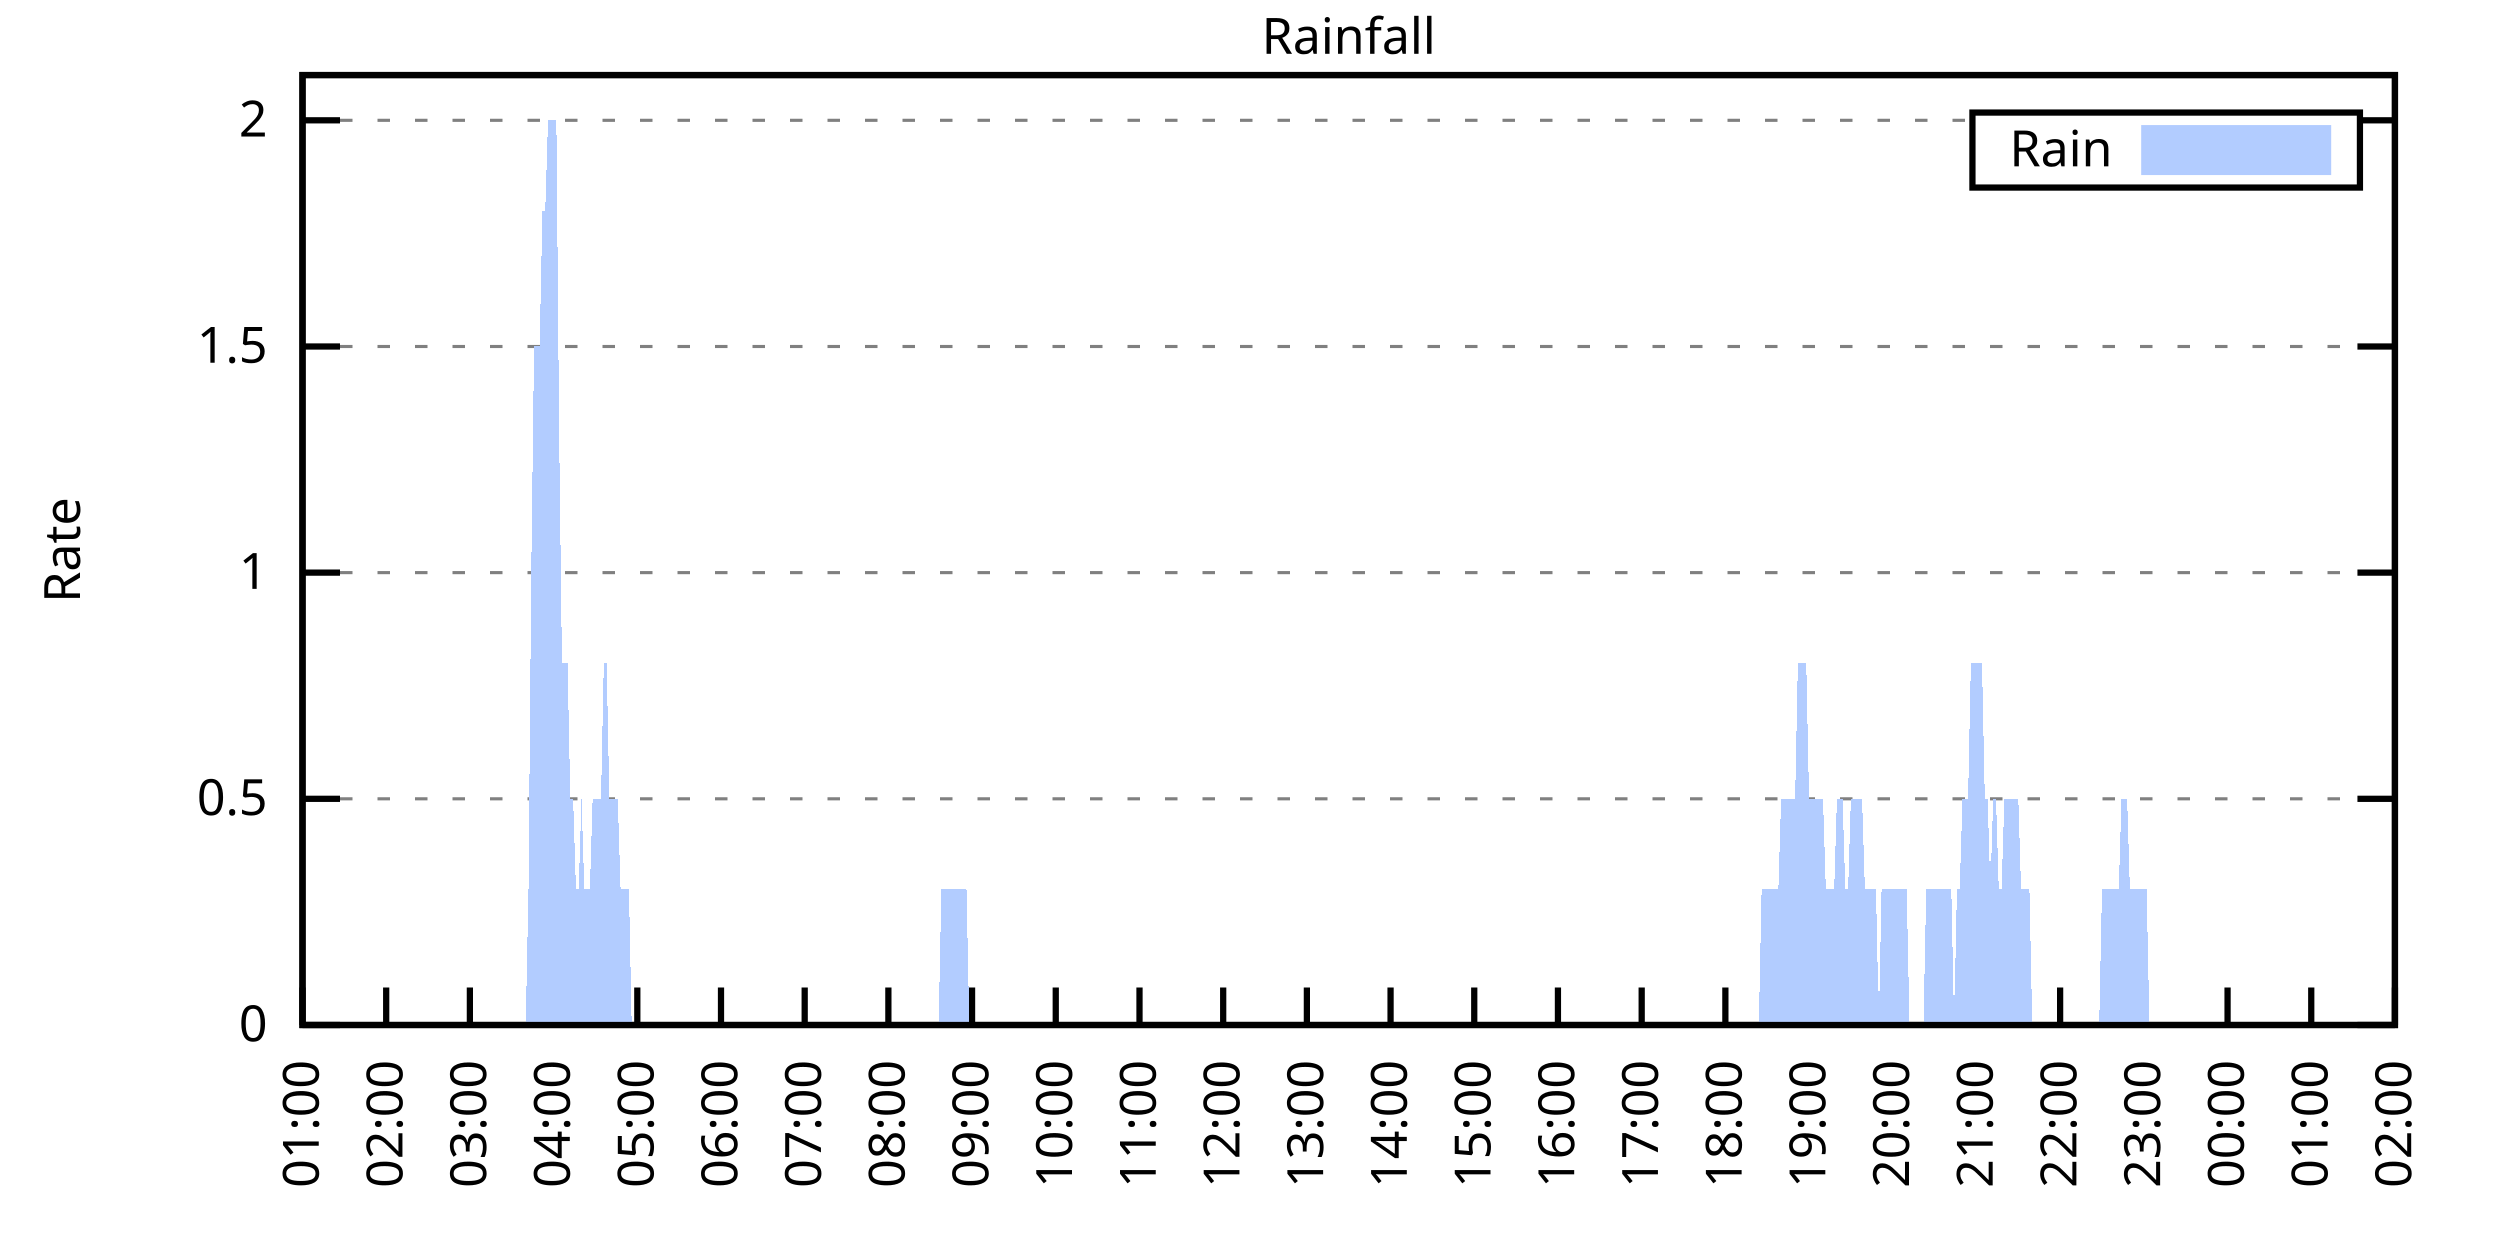
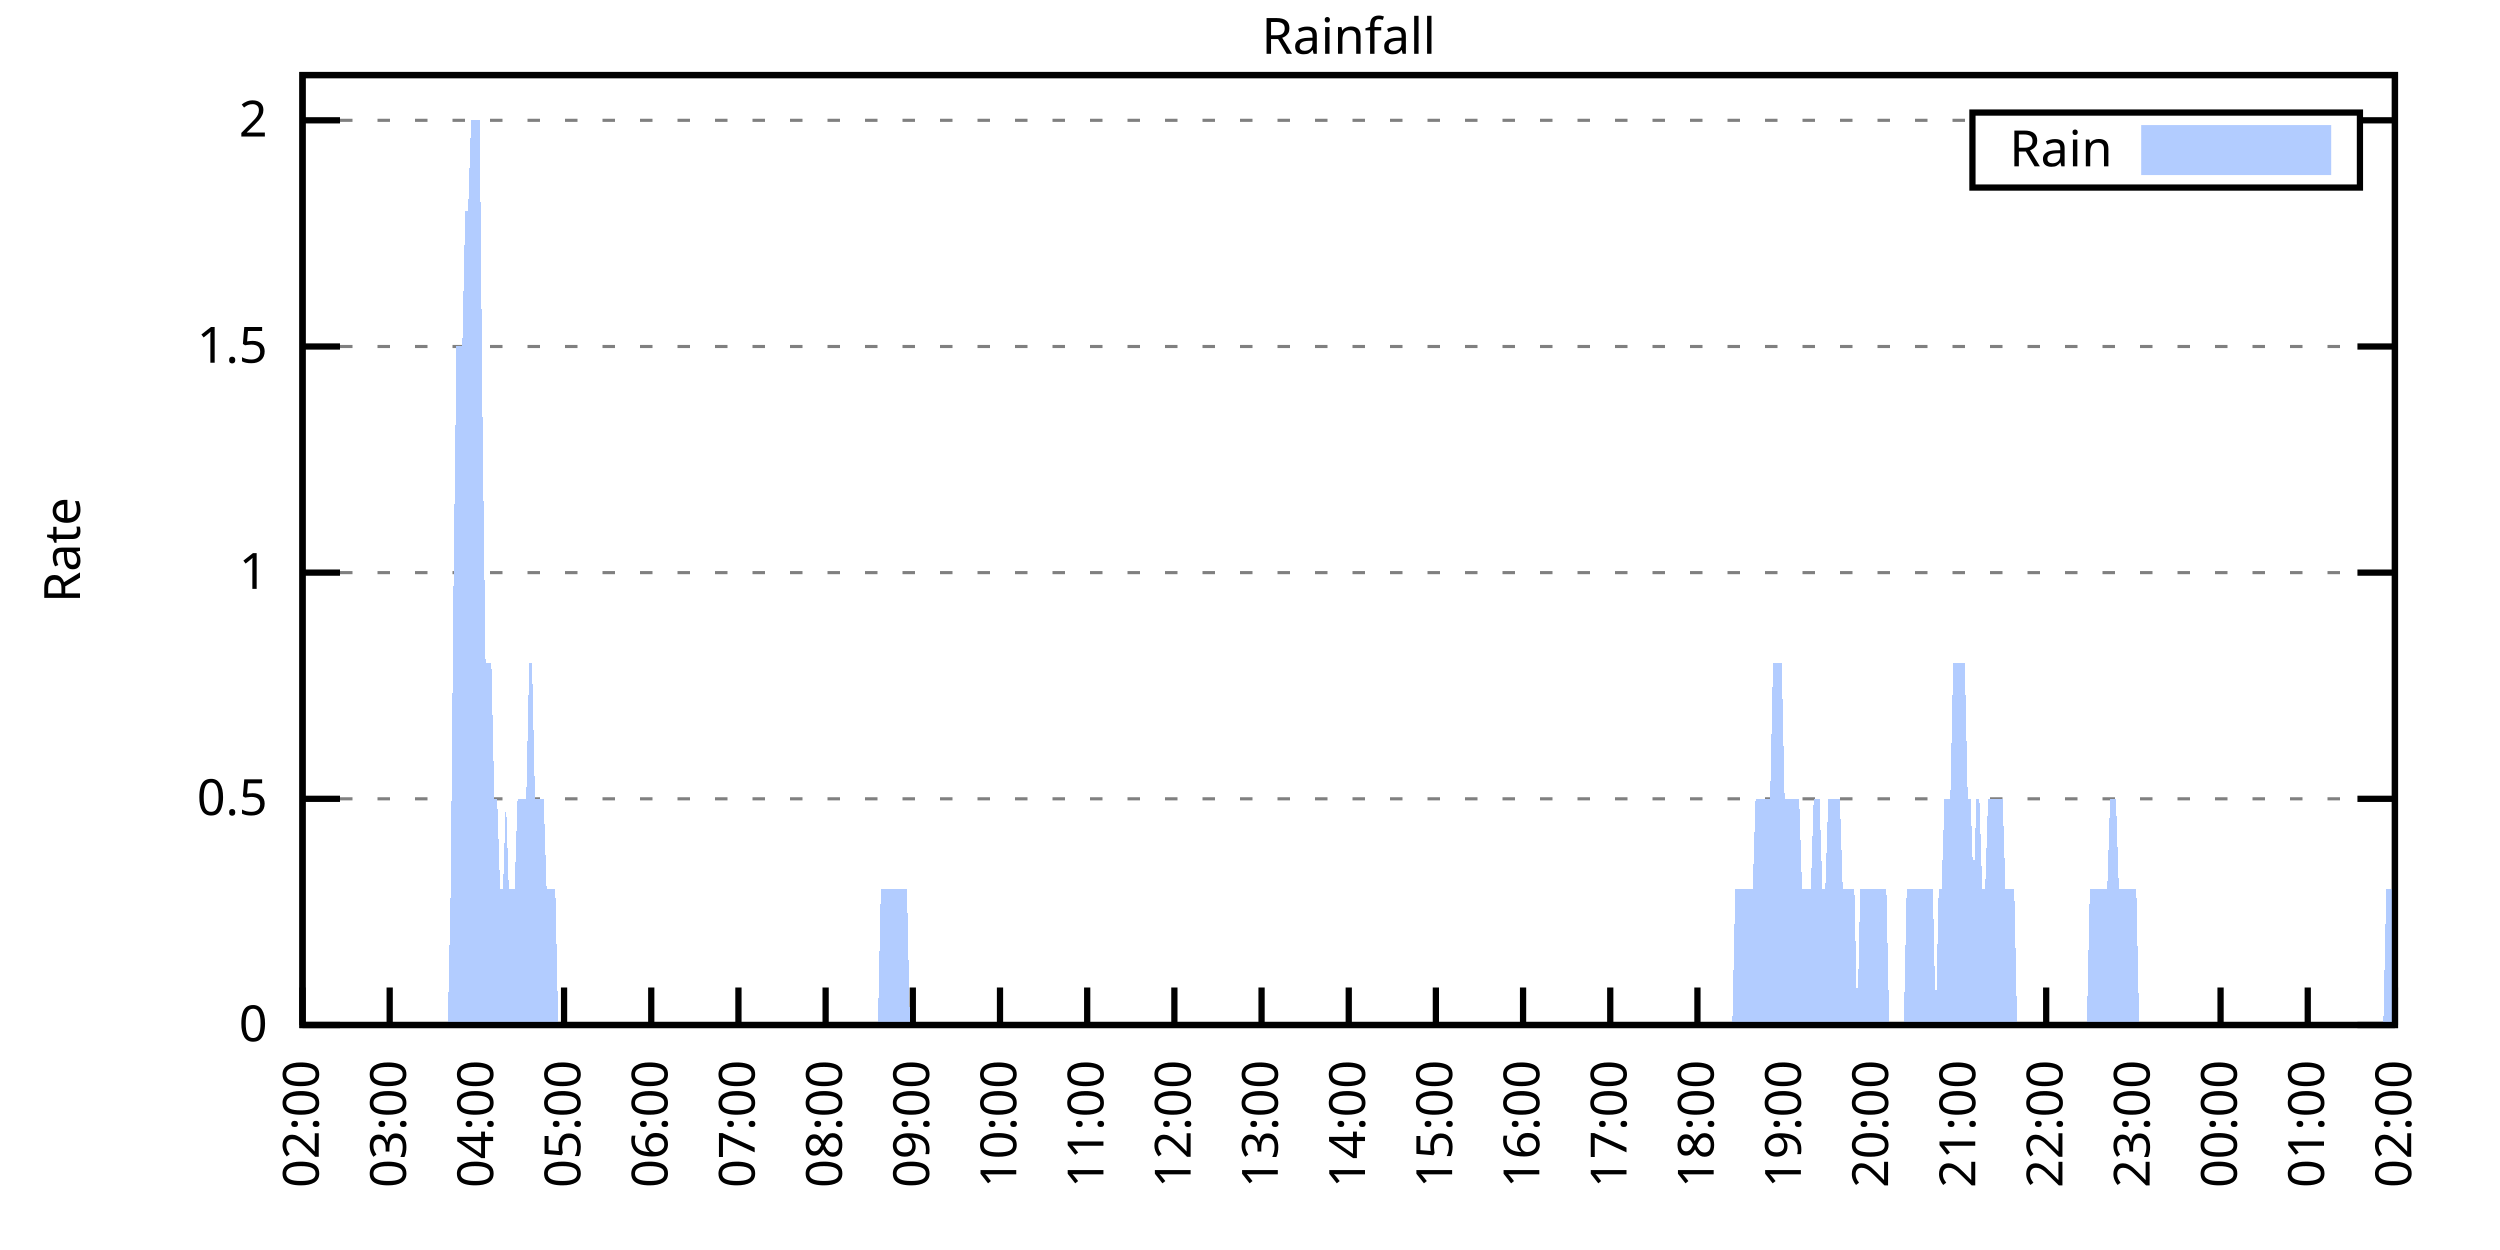
<svg xmlns="http://www.w3.org/2000/svg" xmlns:xlink="http://www.w3.org/1999/xlink" width="400" height="200" viewBox="0 0 400 200">
  <g id="gnuplot_canvas">
    <rect x="0" y="0" width="400" height="200" fill="none" />
    <defs>
      <circle id="gpDot" r="0.5" stroke-width="0.5" stroke="currentColor" />
      <path id="gpPt0" stroke-width="0.333" stroke="currentColor" d="M-1,0 h2 M0,-1 v2" />
      <path id="gpPt1" stroke-width="0.333" stroke="currentColor" d="M-1,-1 L1,1 M1,-1 L-1,1" />
      <path id="gpPt2" stroke-width="0.333" stroke="currentColor" d="M-1,0 L1,0 M0,-1 L0,1 M-1,-1 L1,1 M-1,1 L1,-1" />
      <rect id="gpPt3" stroke-width="0.333" stroke="currentColor" x="-1" y="-1" width="2" height="2" />
      <rect id="gpPt4" stroke-width="0.333" stroke="currentColor" fill="currentColor" x="-1" y="-1" width="2" height="2" />
      <circle id="gpPt5" stroke-width="0.333" stroke="currentColor" cx="0" cy="0" r="1" />
      <use xlink:href="#gpPt5" id="gpPt6" fill="currentColor" stroke="none" />
      <path id="gpPt7" stroke-width="0.333" stroke="currentColor" d="M0,-1.33 L-1.33,0.67 L1.33,0.67 z" />
      <use xlink:href="#gpPt7" id="gpPt8" fill="currentColor" stroke="none" />
      <use xlink:href="#gpPt7" id="gpPt9" stroke="currentColor" transform="rotate(180)" />
      <use xlink:href="#gpPt9" id="gpPt10" fill="currentColor" stroke="none" />
      <use xlink:href="#gpPt3" id="gpPt11" stroke="currentColor" transform="rotate(45)" />
      <use xlink:href="#gpPt11" id="gpPt12" fill="currentColor" stroke="none" />
      <path id="gpPt13" stroke-width="0.333" stroke="currentColor" d="M0,1.330 L1.265,0.411 L0.782,-1.067 L-0.782,-1.076 L-1.265,0.411 z" />
      <use xlink:href="#gpPt13" id="gpPt14" fill="currentColor" stroke="none" />
      <filter id="textbox" filterUnits="objectBoundingBox" x="0" y="0" height="1" width="1">
        <feFlood flood-color="white" flood-opacity="1" result="bgnd" />
        <feComposite in="SourceGraphic" in2="bgnd" operator="atop" />
      </filter>
      <filter id="greybox" filterUnits="objectBoundingBox" x="0" y="0" height="1" width="1">
        <feFlood flood-color="lightgrey" flood-opacity="1" result="grey" />
        <feComposite in="SourceGraphic" in2="grey" operator="atop" />
      </filter>
    </defs>
    <g fill="none" color="white" stroke="currentColor" stroke-width="1.00" stroke-linecap="butt" stroke-linejoin="miter">
</g>
    <g fill="none" color="black" stroke="currentColor" stroke-width="1.00" stroke-linecap="butt" stroke-linejoin="miter">
      <g stroke="none" shape-rendering="crispEdges">
        <polygon fill="rgb(255, 255, 255)" points="48.40,164.00 383.18,164.00 383.18,12.02 48.40,12.02 " />
      </g>
    </g>
    <g fill="none" color="black" stroke="currentColor" stroke-width="1.00" stroke-linecap="butt" stroke-linejoin="miter">
</g>
    <g fill="none" color="black" stroke="black" stroke-width="0.50" stroke-linecap="butt" stroke-linejoin="miter">
</g>
    <g fill="none" color="gray" stroke="currentColor" stroke-width="0.50" stroke-linecap="butt" stroke-linejoin="miter">
      <path stroke="gray" stroke-dasharray="2,4" class="gridline" d="M48.40,164.00 L383.19,164.00  " />
    </g>
    <g fill="none" color="gray" stroke="gray" stroke-width="1.00" stroke-linecap="butt" stroke-linejoin="miter">
</g>
    <g fill="none" color="black" stroke="currentColor" stroke-width="1.00" stroke-linecap="butt" stroke-linejoin="miter">
      <path stroke="black" d="M48.40,164.00 L54.40,164.00 M383.19,164.00 L377.19,164.00  " />
      <g transform="translate(42.80,166.60)" stroke="none" fill="black" font-family="Sans" font-size="8.00" text-anchor="end">
        <text>
          <tspan font-family="Sans"> 0</tspan>
        </text>
      </g>
    </g>
    <g fill="none" color="black" stroke="currentColor" stroke-width="1.00" stroke-linecap="butt" stroke-linejoin="miter">
</g>
    <g fill="none" color="black" stroke="black" stroke-width="0.50" stroke-linecap="butt" stroke-linejoin="miter">
</g>
    <g fill="none" color="gray" stroke="currentColor" stroke-width="0.50" stroke-linecap="butt" stroke-linejoin="miter">
      <path stroke="gray" stroke-dasharray="2,4" class="gridline" d="M48.40,127.81 L383.19,127.81  " />
    </g>
    <g fill="none" color="gray" stroke="gray" stroke-width="1.00" stroke-linecap="butt" stroke-linejoin="miter">
</g>
    <g fill="none" color="black" stroke="currentColor" stroke-width="1.00" stroke-linecap="butt" stroke-linejoin="miter">
      <path stroke="black" d="M48.40,127.81 L54.40,127.81 M383.19,127.81 L377.19,127.81  " />
      <g transform="translate(42.80,130.41)" stroke="none" fill="black" font-family="Sans" font-size="8.00" text-anchor="end">
        <text>
          <tspan font-family="Sans"> 0.5</tspan>
        </text>
      </g>
    </g>
    <g fill="none" color="black" stroke="currentColor" stroke-width="1.00" stroke-linecap="butt" stroke-linejoin="miter">
</g>
    <g fill="none" color="black" stroke="black" stroke-width="0.50" stroke-linecap="butt" stroke-linejoin="miter">
</g>
    <g fill="none" color="gray" stroke="currentColor" stroke-width="0.50" stroke-linecap="butt" stroke-linejoin="miter">
      <path stroke="gray" stroke-dasharray="2,4" class="gridline" d="M48.40,91.62 L383.19,91.62  " />
    </g>
    <g fill="none" color="gray" stroke="gray" stroke-width="1.00" stroke-linecap="butt" stroke-linejoin="miter">
</g>
    <g fill="none" color="black" stroke="currentColor" stroke-width="1.00" stroke-linecap="butt" stroke-linejoin="miter">
      <path stroke="black" d="M48.40,91.62 L54.40,91.62 M383.19,91.62 L377.19,91.62  " />
      <g transform="translate(42.80,94.22)" stroke="none" fill="black" font-family="Sans" font-size="8.00" text-anchor="end">
        <text>
          <tspan font-family="Sans"> 1</tspan>
        </text>
      </g>
    </g>
    <g fill="none" color="black" stroke="currentColor" stroke-width="1.00" stroke-linecap="butt" stroke-linejoin="miter">
</g>
    <g fill="none" color="black" stroke="black" stroke-width="0.50" stroke-linecap="butt" stroke-linejoin="miter">
</g>
    <g fill="none" color="gray" stroke="currentColor" stroke-width="0.50" stroke-linecap="butt" stroke-linejoin="miter">
      <path stroke="gray" stroke-dasharray="2,4" class="gridline" d="M48.40,55.44 L383.19,55.44  " />
    </g>
    <g fill="none" color="gray" stroke="gray" stroke-width="1.00" stroke-linecap="butt" stroke-linejoin="miter">
</g>
    <g fill="none" color="black" stroke="currentColor" stroke-width="1.00" stroke-linecap="butt" stroke-linejoin="miter">
      <path stroke="black" d="M48.40,55.44 L54.40,55.44 M383.19,55.44 L377.19,55.44  " />
      <g transform="translate(42.80,58.04)" stroke="none" fill="black" font-family="Sans" font-size="8.00" text-anchor="end">
        <text>
          <tspan font-family="Sans"> 1.5</tspan>
        </text>
      </g>
    </g>
    <g fill="none" color="black" stroke="currentColor" stroke-width="1.00" stroke-linecap="butt" stroke-linejoin="miter">
</g>
    <g fill="none" color="black" stroke="black" stroke-width="0.50" stroke-linecap="butt" stroke-linejoin="miter">
</g>
    <g fill="none" color="gray" stroke="currentColor" stroke-width="0.50" stroke-linecap="butt" stroke-linejoin="miter">
      <path stroke="gray" stroke-dasharray="2,4" class="gridline" d="M48.40,19.25 L315.59,19.25 M377.59,19.25 L383.19,19.25  " />
    </g>
    <g fill="none" color="gray" stroke="gray" stroke-width="1.00" stroke-linecap="butt" stroke-linejoin="miter">
</g>
    <g fill="none" color="black" stroke="currentColor" stroke-width="1.00" stroke-linecap="butt" stroke-linejoin="miter">
      <path stroke="black" d="M48.40,19.25 L54.40,19.25 M383.19,19.25 L377.19,19.25  " />
      <g transform="translate(42.80,21.85)" stroke="none" fill="black" font-family="Sans" font-size="8.00" text-anchor="end">
        <text>
          <tspan font-family="Sans"> 2</tspan>
        </text>
      </g>
    </g>
    <g fill="none" color="black" stroke="currentColor" stroke-width="1.00" stroke-linecap="butt" stroke-linejoin="miter">
      <path stroke="black" d="M48.40,164.00 L48.40,158.00  " />
      <g transform="translate(51.00,169.60) rotate(270.00)" stroke="none" fill="black" font-family="Sans" font-size="8.00" text-anchor="end">
        <text>
-           <tspan font-family="Sans">01:00</tspan>
-         </text>
-       </g>
-     </g>
-     <g fill="none" color="black" stroke="currentColor" stroke-width="1.00" stroke-linecap="butt" stroke-linejoin="miter">
-       <path stroke="black" d="M61.79,164.00 L61.79,158.00  " />
-       <g transform="translate(64.39,169.60) rotate(270.00)" stroke="none" fill="black" font-family="Sans" font-size="8.00" text-anchor="end">
-         <text>
          <tspan font-family="Sans">02:00</tspan>
        </text>
      </g>
    </g>
    <g fill="none" color="black" stroke="currentColor" stroke-width="1.00" stroke-linecap="butt" stroke-linejoin="miter">
-       <path stroke="black" d="M75.18,164.00 L75.18,158.00  " />
-       <g transform="translate(77.78,169.60) rotate(270.00)" stroke="none" fill="black" font-family="Sans" font-size="8.00" text-anchor="end">
+       <path stroke="black" d="M62.35,164.00 L62.35,158.00  " />
+       <g transform="translate(64.95,169.60) rotate(270.00)" stroke="none" fill="black" font-family="Sans" font-size="8.00" text-anchor="end">
        <text>
          <tspan font-family="Sans">03:00</tspan>
        </text>
      </g>
    </g>
    <g fill="none" color="black" stroke="currentColor" stroke-width="1.00" stroke-linecap="butt" stroke-linejoin="miter">
-       <path stroke="black" d="M88.57,164.00 L88.57,158.00  " />
-       <g transform="translate(91.17,169.60) rotate(270.00)" stroke="none" fill="black" font-family="Sans" font-size="8.00" text-anchor="end">
+       <path stroke="black" d="M76.30,164.00 L76.30,158.00  " />
+       <g transform="translate(78.90,169.60) rotate(270.00)" stroke="none" fill="black" font-family="Sans" font-size="8.00" text-anchor="end">
        <text>
          <tspan font-family="Sans">04:00</tspan>
        </text>
      </g>
    </g>
    <g fill="none" color="black" stroke="currentColor" stroke-width="1.00" stroke-linecap="butt" stroke-linejoin="miter">
-       <path stroke="black" d="M101.97,164.00 L101.97,158.00  " />
-       <g transform="translate(104.57,169.60) rotate(270.00)" stroke="none" fill="black" font-family="Sans" font-size="8.00" text-anchor="end">
+       <path stroke="black" d="M90.25,164.00 L90.25,158.00  " />
+       <g transform="translate(92.85,169.60) rotate(270.00)" stroke="none" fill="black" font-family="Sans" font-size="8.00" text-anchor="end">
        <text>
          <tspan font-family="Sans">05:00</tspan>
        </text>
      </g>
    </g>
    <g fill="none" color="black" stroke="currentColor" stroke-width="1.00" stroke-linecap="butt" stroke-linejoin="miter">
-       <path stroke="black" d="M115.36,164.00 L115.36,158.00  " />
-       <g transform="translate(117.96,169.60) rotate(270.00)" stroke="none" fill="black" font-family="Sans" font-size="8.00" text-anchor="end">
+       <path stroke="black" d="M104.20,164.00 L104.20,158.00  " />
+       <g transform="translate(106.80,169.60) rotate(270.00)" stroke="none" fill="black" font-family="Sans" font-size="8.00" text-anchor="end">
        <text>
          <tspan font-family="Sans">06:00</tspan>
        </text>
      </g>
    </g>
    <g fill="none" color="black" stroke="currentColor" stroke-width="1.00" stroke-linecap="butt" stroke-linejoin="miter">
-       <path stroke="black" d="M128.75,164.00 L128.75,158.00  " />
-       <g transform="translate(131.35,169.60) rotate(270.00)" stroke="none" fill="black" font-family="Sans" font-size="8.00" text-anchor="end">
+       <path stroke="black" d="M118.15,164.00 L118.15,158.00  " />
+       <g transform="translate(120.75,169.60) rotate(270.00)" stroke="none" fill="black" font-family="Sans" font-size="8.00" text-anchor="end">
        <text>
          <tspan font-family="Sans">07:00</tspan>
        </text>
      </g>
    </g>
    <g fill="none" color="black" stroke="currentColor" stroke-width="1.00" stroke-linecap="butt" stroke-linejoin="miter">
-       <path stroke="black" d="M142.14,164.00 L142.14,158.00  " />
-       <g transform="translate(144.74,169.60) rotate(270.00)" stroke="none" fill="black" font-family="Sans" font-size="8.00" text-anchor="end">
+       <path stroke="black" d="M132.10,164.00 L132.10,158.00  " />
+       <g transform="translate(134.70,169.60) rotate(270.00)" stroke="none" fill="black" font-family="Sans" font-size="8.00" text-anchor="end">
        <text>
          <tspan font-family="Sans">08:00</tspan>
        </text>
      </g>
    </g>
    <g fill="none" color="black" stroke="currentColor" stroke-width="1.00" stroke-linecap="butt" stroke-linejoin="miter">
-       <path stroke="black" d="M155.53,164.00 L155.53,158.00  " />
-       <g transform="translate(158.13,169.60) rotate(270.00)" stroke="none" fill="black" font-family="Sans" font-size="8.00" text-anchor="end">
+       <path stroke="black" d="M146.05,164.00 L146.05,158.00  " />
+       <g transform="translate(148.65,169.60) rotate(270.00)" stroke="none" fill="black" font-family="Sans" font-size="8.00" text-anchor="end">
        <text>
          <tspan font-family="Sans">09:00</tspan>
        </text>
      </g>
    </g>
    <g fill="none" color="black" stroke="currentColor" stroke-width="1.00" stroke-linecap="butt" stroke-linejoin="miter">
-       <path stroke="black" d="M168.92,164.00 L168.92,158.00  " />
-       <g transform="translate(171.52,169.60) rotate(270.00)" stroke="none" fill="black" font-family="Sans" font-size="8.00" text-anchor="end">
+       <path stroke="black" d="M160.00,164.00 L160.00,158.00  " />
+       <g transform="translate(162.60,169.60) rotate(270.00)" stroke="none" fill="black" font-family="Sans" font-size="8.00" text-anchor="end">
        <text>
          <tspan font-family="Sans">10:00</tspan>
        </text>
      </g>
    </g>
    <g fill="none" color="black" stroke="currentColor" stroke-width="1.00" stroke-linecap="butt" stroke-linejoin="miter">
-       <path stroke="black" d="M182.32,164.00 L182.32,158.00  " />
-       <g transform="translate(184.92,169.60) rotate(270.00)" stroke="none" fill="black" font-family="Sans" font-size="8.00" text-anchor="end">
+       <path stroke="black" d="M173.95,164.00 L173.95,158.00  " />
+       <g transform="translate(176.55,169.60) rotate(270.00)" stroke="none" fill="black" font-family="Sans" font-size="8.00" text-anchor="end">
        <text>
          <tspan font-family="Sans">11:00</tspan>
        </text>
      </g>
    </g>
    <g fill="none" color="black" stroke="currentColor" stroke-width="1.00" stroke-linecap="butt" stroke-linejoin="miter">
-       <path stroke="black" d="M195.71,164.00 L195.71,158.00  " />
-       <g transform="translate(198.31,169.60) rotate(270.00)" stroke="none" fill="black" font-family="Sans" font-size="8.00" text-anchor="end">
+       <path stroke="black" d="M187.90,164.00 L187.90,158.00  " />
+       <g transform="translate(190.50,169.60) rotate(270.00)" stroke="none" fill="black" font-family="Sans" font-size="8.00" text-anchor="end">
        <text>
          <tspan font-family="Sans">12:00</tspan>
        </text>
      </g>
    </g>
    <g fill="none" color="black" stroke="currentColor" stroke-width="1.00" stroke-linecap="butt" stroke-linejoin="miter">
-       <path stroke="black" d="M209.10,164.00 L209.10,158.00  " />
-       <g transform="translate(211.70,169.60) rotate(270.00)" stroke="none" fill="black" font-family="Sans" font-size="8.00" text-anchor="end">
+       <path stroke="black" d="M201.85,164.00 L201.85,158.00  " />
+       <g transform="translate(204.45,169.60) rotate(270.00)" stroke="none" fill="black" font-family="Sans" font-size="8.00" text-anchor="end">
        <text>
          <tspan font-family="Sans">13:00</tspan>
        </text>
      </g>
    </g>
    <g fill="none" color="black" stroke="currentColor" stroke-width="1.00" stroke-linecap="butt" stroke-linejoin="miter">
-       <path stroke="black" d="M222.49,164.00 L222.49,158.00  " />
-       <g transform="translate(225.09,169.60) rotate(270.00)" stroke="none" fill="black" font-family="Sans" font-size="8.00" text-anchor="end">
+       <path stroke="black" d="M215.80,164.00 L215.80,158.00  " />
+       <g transform="translate(218.40,169.60) rotate(270.00)" stroke="none" fill="black" font-family="Sans" font-size="8.00" text-anchor="end">
        <text>
          <tspan font-family="Sans">14:00</tspan>
        </text>
      </g>
    </g>
    <g fill="none" color="black" stroke="currentColor" stroke-width="1.00" stroke-linecap="butt" stroke-linejoin="miter">
-       <path stroke="black" d="M235.88,164.00 L235.88,158.00  " />
-       <g transform="translate(238.48,169.60) rotate(270.00)" stroke="none" fill="black" font-family="Sans" font-size="8.00" text-anchor="end">
+       <path stroke="black" d="M229.74,164.00 L229.74,158.00  " />
+       <g transform="translate(232.34,169.60) rotate(270.00)" stroke="none" fill="black" font-family="Sans" font-size="8.00" text-anchor="end">
        <text>
          <tspan font-family="Sans">15:00</tspan>
        </text>
      </g>
    </g>
    <g fill="none" color="black" stroke="currentColor" stroke-width="1.00" stroke-linecap="butt" stroke-linejoin="miter">
-       <path stroke="black" d="M249.27,164.00 L249.27,158.00  " />
-       <g transform="translate(251.87,169.60) rotate(270.00)" stroke="none" fill="black" font-family="Sans" font-size="8.00" text-anchor="end">
+       <path stroke="black" d="M243.69,164.00 L243.69,158.00  " />
+       <g transform="translate(246.29,169.60) rotate(270.00)" stroke="none" fill="black" font-family="Sans" font-size="8.00" text-anchor="end">
        <text>
          <tspan font-family="Sans">16:00</tspan>
        </text>
      </g>
    </g>
    <g fill="none" color="black" stroke="currentColor" stroke-width="1.00" stroke-linecap="butt" stroke-linejoin="miter">
-       <path stroke="black" d="M262.67,164.00 L262.67,158.00  " />
-       <g transform="translate(265.27,169.60) rotate(270.00)" stroke="none" fill="black" font-family="Sans" font-size="8.00" text-anchor="end">
+       <path stroke="black" d="M257.64,164.00 L257.64,158.00  " />
+       <g transform="translate(260.24,169.60) rotate(270.00)" stroke="none" fill="black" font-family="Sans" font-size="8.00" text-anchor="end">
        <text>
          <tspan font-family="Sans">17:00</tspan>
        </text>
      </g>
    </g>
    <g fill="none" color="black" stroke="currentColor" stroke-width="1.00" stroke-linecap="butt" stroke-linejoin="miter">
-       <path stroke="black" d="M276.06,164.00 L276.06,158.00  " />
-       <g transform="translate(278.66,169.60) rotate(270.00)" stroke="none" fill="black" font-family="Sans" font-size="8.00" text-anchor="end">
+       <path stroke="black" d="M271.59,164.00 L271.59,158.00  " />
+       <g transform="translate(274.19,169.60) rotate(270.00)" stroke="none" fill="black" font-family="Sans" font-size="8.00" text-anchor="end">
        <text>
          <tspan font-family="Sans">18:00</tspan>
        </text>
      </g>
    </g>
    <g fill="none" color="black" stroke="currentColor" stroke-width="1.00" stroke-linecap="butt" stroke-linejoin="miter">
-       <path stroke="black" d="M289.45,164.00 L289.45,158.00  " />
-       <g transform="translate(292.05,169.60) rotate(270.00)" stroke="none" fill="black" font-family="Sans" font-size="8.00" text-anchor="end">
+       <path stroke="black" d="M285.54,164.00 L285.54,158.00  " />
+       <g transform="translate(288.14,169.60) rotate(270.00)" stroke="none" fill="black" font-family="Sans" font-size="8.00" text-anchor="end">
        <text>
          <tspan font-family="Sans">19:00</tspan>
        </text>
      </g>
    </g>
    <g fill="none" color="black" stroke="currentColor" stroke-width="1.00" stroke-linecap="butt" stroke-linejoin="miter">
-       <path stroke="black" d="M302.84,164.00 L302.84,158.00  " />
-       <g transform="translate(305.44,169.60) rotate(270.00)" stroke="none" fill="black" font-family="Sans" font-size="8.00" text-anchor="end">
+       <path stroke="black" d="M299.49,164.00 L299.49,158.00  " />
+       <g transform="translate(302.09,169.60) rotate(270.00)" stroke="none" fill="black" font-family="Sans" font-size="8.00" text-anchor="end">
        <text>
          <tspan font-family="Sans">20:00</tspan>
        </text>
      </g>
    </g>
    <g fill="none" color="black" stroke="currentColor" stroke-width="1.00" stroke-linecap="butt" stroke-linejoin="miter">
-       <path stroke="black" d="M316.23,164.00 L316.23,158.00  " />
-       <g transform="translate(318.83,169.60) rotate(270.00)" stroke="none" fill="black" font-family="Sans" font-size="8.00" text-anchor="end">
+       <path stroke="black" d="M313.44,164.00 L313.44,158.00  " />
+       <g transform="translate(316.04,169.60) rotate(270.00)" stroke="none" fill="black" font-family="Sans" font-size="8.00" text-anchor="end">
        <text>
          <tspan font-family="Sans">21:00</tspan>
        </text>
      </g>
    </g>
    <g fill="none" color="black" stroke="currentColor" stroke-width="1.00" stroke-linecap="butt" stroke-linejoin="miter">
-       <path stroke="black" d="M329.62,164.00 L329.62,158.00  " />
-       <g transform="translate(332.22,169.60) rotate(270.00)" stroke="none" fill="black" font-family="Sans" font-size="8.00" text-anchor="end">
+       <path stroke="black" d="M327.39,164.00 L327.39,158.00  " />
+       <g transform="translate(329.99,169.60) rotate(270.00)" stroke="none" fill="black" font-family="Sans" font-size="8.00" text-anchor="end">
        <text>
          <tspan font-family="Sans">22:00</tspan>
        </text>
      </g>
    </g>
    <g fill="none" color="black" stroke="currentColor" stroke-width="1.00" stroke-linecap="butt" stroke-linejoin="miter">
-       <path stroke="black" d="M343.02,164.00 L343.02,158.00  " />
-       <g transform="translate(345.62,169.60) rotate(270.00)" stroke="none" fill="black" font-family="Sans" font-size="8.00" text-anchor="end">
+       <path stroke="black" d="M341.34,164.00 L341.34,158.00  " />
+       <g transform="translate(343.94,169.60) rotate(270.00)" stroke="none" fill="black" font-family="Sans" font-size="8.00" text-anchor="end">
        <text>
          <tspan font-family="Sans">23:00</tspan>
        </text>
      </g>
    </g>
    <g fill="none" color="black" stroke="currentColor" stroke-width="1.00" stroke-linecap="butt" stroke-linejoin="miter">
-       <path stroke="black" d="M356.41,164.00 L356.41,158.00  " />
-       <g transform="translate(359.01,169.60) rotate(270.00)" stroke="none" fill="black" font-family="Sans" font-size="8.00" text-anchor="end">
+       <path stroke="black" d="M355.29,164.00 L355.29,158.00  " />
+       <g transform="translate(357.89,169.60) rotate(270.00)" stroke="none" fill="black" font-family="Sans" font-size="8.00" text-anchor="end">
        <text>
          <tspan font-family="Sans">00:00</tspan>
        </text>
      </g>
    </g>
    <g fill="none" color="black" stroke="currentColor" stroke-width="1.00" stroke-linecap="butt" stroke-linejoin="miter">
-       <path stroke="black" d="M369.80,164.00 L369.80,158.00  " />
-       <g transform="translate(372.40,169.60) rotate(270.00)" stroke="none" fill="black" font-family="Sans" font-size="8.00" text-anchor="end">
+       <path stroke="black" d="M369.24,164.00 L369.24,158.00  " />
+       <g transform="translate(371.84,169.60) rotate(270.00)" stroke="none" fill="black" font-family="Sans" font-size="8.00" text-anchor="end">
        <text>
          <tspan font-family="Sans">01:00</tspan>
        </text>
      </g>
    </g>
    <g fill="none" color="black" stroke="currentColor" stroke-width="1.00" stroke-linecap="butt" stroke-linejoin="miter">
      <path stroke="black" d="M383.19,164.00 L383.19,158.00  " />
      <g transform="translate(385.79,169.60) rotate(270.00)" stroke="none" fill="black" font-family="Sans" font-size="8.00" text-anchor="end">
        <text>
          <tspan font-family="Sans">02:00</tspan>
        </text>
      </g>
    </g>
    <g fill="none" color="black" stroke="currentColor" stroke-width="1.00" stroke-linecap="butt" stroke-linejoin="miter">
</g>
    <g fill="none" color="black" stroke="currentColor" stroke-width="1.00" stroke-linecap="butt" stroke-linejoin="miter">
      <path stroke="black" d="M48.40,12.01 L48.40,164.00 L383.19,164.00 L383.19,12.01 L48.40,12.01 Z  " />
    </g>
    <g fill="none" color="black" stroke="currentColor" stroke-width="1.00" stroke-linecap="butt" stroke-linejoin="miter">
</g>
    <g fill="none" color="black" stroke="currentColor" stroke-width="1.00" stroke-linecap="butt" stroke-linejoin="miter">
      <path stroke="black" d="M315.59,30.01 L315.59,18.01 L377.59,18.01 L377.59,30.01 L315.59,30.01 Z  " />
    </g>
    <g id="Rainfall_plot_1">
      <g fill="none" color="white" stroke="black" stroke-width="2.00" stroke-linecap="butt" stroke-linejoin="miter">
</g>
      <g fill="none" color="black" stroke="currentColor" stroke-width="2.00" stroke-linecap="butt" stroke-linejoin="miter">
        <g transform="translate(337.99,26.61)" stroke="none" fill="black" font-family="Sans" font-size="8.00" text-anchor="end">
          <text>
            <tspan font-family="Sans">Rain</tspan>
          </text>
        </g>
      </g>
      <g fill="none" color="black" stroke="currentColor" stroke-width="2.00" stroke-linecap="butt" stroke-linejoin="miter">
        <g stroke="none" shape-rendering="crispEdges">
          <polygon fill="rgb(178, 204, 255)" points="343.59,27.01 371.99,27.01 371.99,21.01 343.59,21.01 " />
        </g>
        <path stroke="rgb(178, 204, 255)" d="M343.59,27.01 L371.99,27.01 L371.99,21.01 L343.59,21.01 L343.59,27.01 Z  " />
      </g>
      <g fill="none" color="black" stroke="currentColor" stroke-width="2.00" stroke-linecap="butt" stroke-linejoin="miter">
        <g stroke="none" shape-rendering="crispEdges">
-           <polygon fill="rgb(178, 204, 255)" points="58.67,164.00 59.11,164.00 59.56,164.00 60.01,164.00 60.45,164.00 60.90,164.00 61.35,164.00 61.79,164.00 62.24,164.00 62.68,164.00 63.13,164.00 63.58,164.00 64.02,164.00 64.47,164.00 64.92,164.00 65.36,164.00 65.81,164.00 66.26,164.00 66.70,164.00 67.15,164.00 67.59,164.00 68.04,164.00 68.49,164.00 68.93,164.00 69.38,164.00 69.83,164.00 70.27,164.00 70.72,164.00 71.17,164.00 71.61,164.00 72.06,164.00 72.50,164.00 72.95,164.00 73.40,164.00 73.84,164.00 74.29,164.00 74.74,164.00 75.18,164.00 75.63,164.00 76.08,164.00 76.52,164.00 76.97,164.00 77.42,164.00 77.86,164.00 78.31,164.00 78.75,164.00 79.20,164.00 79.65,164.00 80.09,164.00 80.54,164.00 80.99,164.00 81.43,164.00 81.88,164.00 82.33,164.00 82.77,164.00 83.22,164.00 83.66,164.00 84.11,164.00 84.56,142.29 85.00,91.62 85.45,55.44 85.90,55.44 86.34,55.44 86.79,33.72 87.24,33.72 87.68,19.25 88.13,19.25 88.57,19.25 89.02,19.25 89.47,69.91 89.91,106.10 90.36,106.10 90.81,106.10 91.25,127.81 91.70,127.81 92.15,142.29 92.59,142.29 93.04,127.81 93.49,142.29 93.93,142.29 94.38,142.29 94.82,127.81 95.27,127.81 95.72,127.81 96.16,127.81 96.61,106.10 97.06,106.10 97.50,127.81 97.95,127.81 98.40,127.81 98.84,127.81 99.29,142.29 99.73,142.29 100.18,142.29 100.63,142.29 101.07,164.00 101.52,164.00 101.97,164.00 102.41,164.00 102.86,164.00 103.31,164.00 103.75,164.00 104.20,164.00 104.64,164.00 105.09,164.00 105.54,164.00 105.98,164.00 106.43,164.00 106.88,164.00 107.32,164.00 107.77,164.00 108.22,164.00 108.66,164.00 109.11,164.00 109.55,164.00 110.00,164.00 110.45,164.00 110.89,164.00 111.34,164.00 111.79,164.00 112.23,164.00 112.68,164.00 113.13,164.00 113.57,164.00 114.02,164.00 114.47,164.00 114.91,164.00 115.36,164.00 115.80,164.00 116.25,164.00 116.70,164.00 117.14,164.00 117.59,164.00 118.04,164.00 118.48,164.00 118.93,164.00 119.38,164.00 119.82,164.00 120.27,164.00 120.71,164.00 121.16,164.00 121.61,164.00 122.05,164.00 122.50,164.00 122.95,164.00 123.39,164.00 123.84,164.00 124.29,164.00 124.73,164.00 125.18,164.00 125.62,164.00 126.07,164.00 126.52,164.00 126.96,164.00 127.41,164.00 127.86,164.00 128.30,164.00 128.75,164.00 129.20,164.00 129.64,164.00 130.09,164.00 130.54,164.00 130.98,164.00 131.43,164.00 131.87,164.00 132.32,164.00 132.77,164.00 133.21,164.00 133.66,164.00 134.11,164.00 134.55,164.00 135.00,164.00 135.45,164.00 135.89,164.00 136.34,164.00 136.78,164.00 137.23,164.00 137.68,164.00 138.12,164.00 138.57,164.00 139.02,164.00 139.46,164.00 139.91,164.00 140.36,164.00 140.80,164.00 141.25,164.00 141.69,164.00 142.14,164.00 142.59,164.00 143.03,164.00 143.48,164.00 143.93,164.00 144.37,164.00 144.82,164.00 145.27,164.00 145.71,164.00 146.16,164.00 146.61,164.00 147.05,164.00 147.50,164.00 147.94,164.00 148.39,164.00 148.84,164.00 149.28,164.00 149.73,164.00 150.18,164.00 150.62,142.29 151.07,142.29 151.52,142.29 151.96,142.29 152.41,142.29 152.85,142.29 153.30,142.29 153.75,142.29 154.19,142.29 154.64,142.29 155.09,164.00 155.53,164.00 155.98,164.00 156.43,164.00 156.87,164.00 157.32,164.00 157.76,164.00 158.21,164.00 158.66,164.00 159.10,164.00 159.55,164.00 160.00,164.00 160.44,164.00 160.89,164.00 161.34,164.00 161.78,164.00 162.23,164.00 162.67,164.00 163.12,164.00 163.57,164.00 164.01,164.00 164.46,164.00 164.91,164.00 165.35,164.00 165.80,164.00 166.25,164.00 166.69,164.00 167.14,164.00 167.59,164.00 168.03,164.00 168.48,164.00 168.92,164.00 169.37,164.00 169.82,164.00 170.26,164.00 170.71,164.00 171.16,164.00 171.60,164.00 172.05,164.00 172.50,164.00 172.94,164.00 173.39,164.00 173.83,164.00 174.28,164.00 174.73,164.00 175.17,164.00 175.62,164.00 176.07,164.00 176.51,164.00 176.96,164.00 177.41,164.00 177.85,164.00 178.30,164.00 178.74,164.00 179.19,164.00 179.64,164.00 180.08,164.00 180.53,164.00 180.98,164.00 181.42,164.00 181.87,164.00 182.32,164.00 182.76,164.00 183.21,164.00 183.66,164.00 184.10,164.00 184.55,164.00 184.99,164.00 185.44,164.00 185.89,164.00 186.33,164.00 186.78,164.00 187.23,164.00 187.67,164.00 188.12,164.00 188.57,164.00 189.01,164.00 189.46,164.00 189.90,164.00 190.35,164.00 190.80,164.00 191.24,164.00 191.69,164.00 192.14,164.00 192.58,164.00 193.03,164.00 193.48,164.00 193.92,164.00 194.37,164.00 194.81,164.00 195.26,164.00 195.71,164.00 196.15,164.00 196.60,164.00 197.05,164.00 197.49,164.00 197.94,164.00 198.39,164.00 198.83,164.00 199.28,164.00 199.73,164.00 200.17,164.00 200.62,164.00 201.06,164.00 201.51,164.00 201.96,164.00 202.40,164.00 202.85,164.00 203.30,164.00 203.74,164.00 204.19,164.00 204.64,164.00 205.08,164.00 205.53,164.00 205.97,164.00 206.42,164.00 206.87,164.00 207.31,164.00 207.76,164.00 208.21,164.00 208.65,164.00 209.10,164.00 209.55,164.00 209.99,164.00 210.44,164.00 210.88,164.00 211.33,164.00 211.78,164.00 212.22,164.00 212.67,164.00 213.12,164.00 213.56,164.00 214.01,164.00 214.46,164.00 214.90,164.00 215.35,164.00 215.80,164.00 216.24,164.00 216.69,164.00 217.13,164.00 217.58,164.00 218.03,164.00 218.47,164.00 218.92,164.00 219.37,164.00 219.81,164.00 220.26,164.00 220.71,164.00 221.15,164.00 221.60,164.00 222.04,164.00 222.49,164.00 222.94,164.00 223.38,164.00 223.83,164.00 224.28,164.00 224.72,164.00 225.17,164.00 225.62,164.00 226.06,164.00 226.51,164.00 226.95,164.00 227.40,164.00 227.85,164.00 228.29,164.00 228.74,164.00 229.19,164.00 229.63,164.00 230.08,164.00 230.53,164.00 230.97,164.00 231.42,164.00 231.86,164.00 232.31,164.00 232.76,164.00 233.20,164.00 233.65,164.00 234.10,164.00 234.54,164.00 234.99,164.00 235.44,164.00 235.88,164.00 236.33,164.00 236.78,164.00 237.22,164.00 237.67,164.00 238.11,164.00 238.56,164.00 239.01,164.00 239.45,164.00 239.90,164.00 240.35,164.00 240.79,164.00 241.24,164.00 241.69,164.00 242.13,164.00 242.58,164.00 243.02,164.00 243.47,164.00 243.92,164.00 244.36,164.00 244.81,164.00 245.26,164.00 245.70,164.00 246.15,164.00 246.60,164.00 247.04,164.00 247.49,164.00 247.93,164.00 248.38,164.00 248.83,164.00 249.27,164.00 249.72,164.00 250.17,164.00 250.61,164.00 251.06,164.00 251.51,164.00 251.95,164.00 252.40,164.00 252.85,164.00 253.29,164.00 253.74,164.00 254.18,164.00 254.63,164.00 255.08,164.00 255.52,164.00 255.97,164.00 256.42,164.00 256.86,164.00 257.31,164.00 257.76,164.00 258.20,164.00 258.65,164.00 259.09,164.00 259.54,164.00 259.99,164.00 260.43,164.00 260.88,164.00 261.33,164.00 261.77,164.00 262.22,164.00 262.67,164.00 263.11,164.00 263.56,164.00 264.00,164.00 264.45,164.00 264.90,164.00 265.34,164.00 265.79,164.00 266.24,164.00 266.68,164.00 267.13,164.00 267.58,164.00 268.02,164.00 268.47,164.00 268.92,164.00 269.36,164.00 269.81,164.00 270.25,164.00 270.70,164.00 271.15,164.00 271.59,164.00 272.04,164.00 272.49,164.00 272.93,164.00 273.38,164.00 273.83,164.00 274.27,164.00 274.72,164.00 275.16,164.00 275.61,164.00 276.06,164.00 276.50,164.00 276.95,164.00 277.40,164.00 277.84,164.00 278.29,164.00 278.74,164.00 279.18,164.00 279.63,164.00 280.07,164.00 280.52,164.00 280.97,164.00 281.41,164.00 281.86,142.29 282.31,142.29 282.75,142.29 283.20,142.29 283.65,142.29 284.09,142.29 284.54,142.29 284.98,127.81 285.43,127.81 285.88,127.81 286.32,127.81 286.77,127.81 287.22,127.81 287.66,106.10 288.11,106.10 288.56,106.10 289.00,106.10 289.45,127.81 289.90,127.81 290.34,127.81 290.79,127.81 291.23,127.81 291.68,127.81 292.13,142.29 292.57,142.29 293.02,142.29 293.47,142.29 293.91,127.81 294.36,127.81 294.81,127.81 295.25,142.29 295.70,142.29 296.14,127.81 296.59,127.81 297.04,127.81 297.48,127.81 297.93,127.81 298.38,142.29 298.82,142.29 299.27,142.29 299.72,142.29 300.16,142.29 300.61,164.00 301.05,142.29 301.50,142.29 301.95,142.29 302.39,142.29 302.84,142.29 303.29,142.29 303.73,142.29 304.18,142.29 304.63,142.29 305.07,142.29 305.52,164.00 305.97,164.00 306.41,164.00 306.86,164.00 307.30,164.00 307.75,164.00 308.20,142.29 308.64,142.29 309.09,142.29 309.54,142.29 309.98,142.29 310.43,142.29 310.88,142.29 311.32,142.29 311.77,142.29 312.21,142.29 312.66,164.00 313.11,142.29 313.55,142.29 314.00,127.81 314.45,127.81 314.89,127.81 315.34,106.10 315.79,106.10 316.23,106.10 316.68,106.10 317.12,106.10 317.57,127.81 318.02,127.81 318.46,142.29 318.91,127.81 319.36,127.81 319.80,142.29 320.25,142.29 320.70,127.81 321.14,127.81 321.59,127.81 322.04,127.81 322.48,127.81 322.93,127.81 323.37,142.29 323.82,142.29 324.27,142.29 324.71,142.29 325.16,164.00 325.61,164.00 326.05,164.00 326.50,164.00 326.95,164.00 327.39,164.00 327.84,164.00 328.28,164.00 328.73,164.00 329.18,164.00 329.62,164.00 330.07,164.00 330.52,164.00 330.96,164.00 331.41,164.00 331.86,164.00 332.30,164.00 332.75,164.00 333.19,164.00 333.64,164.00 334.09,164.00 334.53,164.00 334.98,164.00 335.43,164.00 335.87,164.00 336.32,142.29 336.77,142.29 337.21,142.29 337.66,142.29 338.10,142.29 338.55,142.29 339.00,142.29 339.44,127.81 339.89,127.81 340.34,127.81 340.78,142.29 341.23,142.29 341.68,142.29 342.12,142.29 342.57,142.29 343.02,142.29 343.46,142.29 343.91,164.00 344.35,164.00 344.80,164.00 345.25,164.00 345.69,164.00 346.14,164.00 346.59,164.00 347.03,164.00 347.48,164.00 347.93,164.00 348.37,164.00 348.82,164.00 349.26,164.00 349.71,164.00 350.16,164.00 350.60,164.00 351.05,164.00 351.50,164.00 351.94,164.00 352.39,164.00 352.84,164.00 353.28,164.00 353.73,164.00 354.17,164.00 354.62,164.00 355.07,164.00 355.51,164.00 355.96,164.00 356.41,164.00 356.85,164.00 357.30,164.00 357.75,164.00 358.19,164.00 358.64,164.00 359.09,164.00 359.53,164.00 359.98,164.00 360.42,164.00 360.87,164.00 361.32,164.00 361.76,164.00 362.21,164.00 362.66,164.00 363.10,164.00 363.55,164.00 364.00,164.00 364.44,164.00 364.89,164.00 365.33,164.00 365.78,164.00 366.23,164.00 366.67,164.00 367.12,164.00 367.57,164.00 368.01,164.00 368.46,164.00 368.91,164.00 369.35,164.00 369.80,164.00 370.24,164.00 370.69,164.00 371.14,164.00 371.58,164.00 372.03,164.00 372.48,164.00 372.92,164.00 373.37,164.00 373.82,164.00 374.26,164.00 374.71,164.00 375.16,164.00 375.60,164.00 376.05,164.00 376.49,164.00 376.94,164.00 377.39,164.00 377.83,164.00 378.28,164.00 378.73,164.00 379.17,164.00 379.62,164.00 379.62,164.00 58.67,164.00 " />
+           <polygon fill="rgb(178, 204, 255)" points="48.86,164.00 49.33,164.00 49.79,164.00 50.26,164.00 50.72,164.00 51.19,164.00 51.65,164.00 52.12,164.00 52.58,164.00 53.05,164.00 53.51,164.00 53.98,164.00 54.44,164.00 54.91,164.00 55.37,164.00 55.84,164.00 56.30,164.00 56.77,164.00 57.23,164.00 57.70,164.00 58.16,164.00 58.63,164.00 59.09,164.00 59.56,164.00 60.02,164.00 60.49,164.00 60.95,164.00 61.42,164.00 61.88,164.00 62.35,164.00 62.81,164.00 63.28,164.00 63.74,164.00 64.21,164.00 64.67,164.00 65.14,164.00 65.60,164.00 66.07,164.00 66.53,164.00 67.00,164.00 67.46,164.00 67.93,164.00 68.39,164.00 68.86,164.00 69.32,164.00 69.79,164.00 70.25,164.00 70.72,164.00 71.18,164.00 71.65,164.00 72.11,142.29 72.58,91.62 73.04,55.44 73.51,55.44 73.97,55.44 74.44,33.72 74.90,33.72 75.37,19.25 75.83,19.25 76.30,19.25 76.76,19.25 77.23,69.91 77.69,106.10 78.16,106.10 78.62,106.10 79.09,127.81 79.55,127.81 80.02,142.29 80.48,142.29 80.95,127.81 81.41,142.29 81.88,142.29 82.34,142.29 82.81,127.81 83.27,127.81 83.74,127.81 84.20,127.81 84.67,106.10 85.13,106.10 85.60,127.81 86.06,127.81 86.53,127.81 86.99,127.81 87.46,142.29 87.92,142.29 88.39,142.29 88.85,142.29 89.32,164.00 89.78,164.00 90.25,164.00 90.71,164.00 91.18,164.00 91.64,164.00 92.11,164.00 92.57,164.00 93.04,164.00 93.50,164.00 93.97,164.00 94.43,164.00 94.90,164.00 95.36,164.00 95.83,164.00 96.29,164.00 96.76,164.00 97.22,164.00 97.69,164.00 98.15,164.00 98.62,164.00 99.08,164.00 99.55,164.00 100.01,164.00 100.48,164.00 100.94,164.00 101.41,164.00 101.87,164.00 102.34,164.00 102.80,164.00 103.27,164.00 103.73,164.00 104.20,164.00 104.66,164.00 105.13,164.00 105.59,164.00 106.06,164.00 106.52,164.00 106.99,164.00 107.45,164.00 107.92,164.00 108.38,164.00 108.85,164.00 109.31,164.00 109.78,164.00 110.24,164.00 110.71,164.00 111.17,164.00 111.64,164.00 112.10,164.00 112.57,164.00 113.03,164.00 113.50,164.00 113.96,164.00 114.43,164.00 114.89,164.00 115.36,164.00 115.82,164.00 116.29,164.00 116.75,164.00 117.22,164.00 117.68,164.00 118.15,164.00 118.61,164.00 119.08,164.00 119.54,164.00 120.01,164.00 120.47,164.00 120.94,164.00 121.40,164.00 121.87,164.00 122.33,164.00 122.80,164.00 123.26,164.00 123.73,164.00 124.19,164.00 124.66,164.00 125.12,164.00 125.59,164.00 126.05,164.00 126.52,164.00 126.98,164.00 127.45,164.00 127.91,164.00 128.38,164.00 128.84,164.00 129.31,164.00 129.77,164.00 130.24,164.00 130.70,164.00 131.17,164.00 131.63,164.00 132.10,164.00 132.56,164.00 133.03,164.00 133.49,164.00 133.96,164.00 134.42,164.00 134.89,164.00 135.35,164.00 135.82,164.00 136.28,164.00 136.75,164.00 137.21,164.00 137.68,164.00 138.14,164.00 138.61,164.00 139.07,164.00 139.54,164.00 140.00,164.00 140.47,164.00 140.93,142.29 141.40,142.29 141.86,142.29 142.33,142.29 142.79,142.29 143.26,142.29 143.72,142.29 144.19,142.29 144.65,142.29 145.12,142.29 145.58,164.00 146.05,164.00 146.51,164.00 146.98,164.00 147.44,164.00 147.91,164.00 148.37,164.00 148.84,164.00 149.30,164.00 149.77,164.00 150.23,164.00 150.70,164.00 151.16,164.00 151.63,164.00 152.09,164.00 152.56,164.00 153.02,164.00 153.49,164.00 153.95,164.00 154.42,164.00 154.88,164.00 155.35,164.00 155.81,164.00 156.28,164.00 156.74,164.00 157.21,164.00 157.67,164.00 158.14,164.00 158.60,164.00 159.07,164.00 159.53,164.00 160.00,164.00 160.46,164.00 160.93,164.00 161.39,164.00 161.86,164.00 162.32,164.00 162.79,164.00 163.25,164.00 163.72,164.00 164.18,164.00 164.65,164.00 165.11,164.00 165.58,164.00 166.04,164.00 166.51,164.00 166.97,164.00 167.44,164.00 167.90,164.00 168.37,164.00 168.83,164.00 169.30,164.00 169.76,164.00 170.23,164.00 170.69,164.00 171.16,164.00 171.62,164.00 172.09,164.00 172.55,164.00 173.02,164.00 173.48,164.00 173.95,164.00 174.41,164.00 174.88,164.00 175.34,164.00 175.81,164.00 176.27,164.00 176.74,164.00 177.20,164.00 177.67,164.00 178.13,164.00 178.60,164.00 179.06,164.00 179.53,164.00 179.99,164.00 180.46,164.00 180.92,164.00 181.39,164.00 181.85,164.00 182.32,164.00 182.78,164.00 183.25,164.00 183.71,164.00 184.18,164.00 184.64,164.00 185.11,164.00 185.57,164.00 186.04,164.00 186.50,164.00 186.97,164.00 187.43,164.00 187.90,164.00 188.36,164.00 188.83,164.00 189.29,164.00 189.76,164.00 190.22,164.00 190.69,164.00 191.15,164.00 191.62,164.00 192.08,164.00 192.55,164.00 193.01,164.00 193.48,164.00 193.94,164.00 194.41,164.00 194.87,164.00 195.34,164.00 195.80,164.00 196.27,164.00 196.73,164.00 197.20,164.00 197.66,164.00 198.13,164.00 198.59,164.00 199.06,164.00 199.52,164.00 199.99,164.00 200.45,164.00 200.92,164.00 201.38,164.00 201.85,164.00 202.31,164.00 202.78,164.00 203.24,164.00 203.71,164.00 204.17,164.00 204.64,164.00 205.10,164.00 205.57,164.00 206.03,164.00 206.50,164.00 206.96,164.00 207.43,164.00 207.89,164.00 208.36,164.00 208.82,164.00 209.29,164.00 209.75,164.00 210.22,164.00 210.68,164.00 211.15,164.00 211.61,164.00 212.08,164.00 212.54,164.00 213.01,164.00 213.47,164.00 213.94,164.00 214.40,164.00 214.87,164.00 215.33,164.00 215.80,164.00 216.26,164.00 216.72,164.00 217.19,164.00 217.65,164.00 218.12,164.00 218.58,164.00 219.05,164.00 219.51,164.00 219.98,164.00 220.44,164.00 220.91,164.00 221.37,164.00 221.84,164.00 222.30,164.00 222.77,164.00 223.23,164.00 223.70,164.00 224.16,164.00 224.63,164.00 225.09,164.00 225.56,164.00 226.02,164.00 226.49,164.00 226.95,164.00 227.42,164.00 227.88,164.00 228.35,164.00 228.81,164.00 229.28,164.00 229.74,164.00 230.21,164.00 230.67,164.00 231.14,164.00 231.60,164.00 232.07,164.00 232.53,164.00 233.00,164.00 233.46,164.00 233.93,164.00 234.39,164.00 234.86,164.00 235.32,164.00 235.79,164.00 236.25,164.00 236.72,164.00 237.18,164.00 237.65,164.00 238.11,164.00 238.58,164.00 239.04,164.00 239.51,164.00 239.97,164.00 240.44,164.00 240.90,164.00 241.37,164.00 241.83,164.00 242.30,164.00 242.76,164.00 243.23,164.00 243.69,164.00 244.16,164.00 244.62,164.00 245.09,164.00 245.55,164.00 246.02,164.00 246.48,164.00 246.95,164.00 247.41,164.00 247.88,164.00 248.34,164.00 248.81,164.00 249.27,164.00 249.74,164.00 250.20,164.00 250.67,164.00 251.13,164.00 251.60,164.00 252.06,164.00 252.53,164.00 252.99,164.00 253.46,164.00 253.92,164.00 254.39,164.00 254.85,164.00 255.32,164.00 255.78,164.00 256.25,164.00 256.71,164.00 257.18,164.00 257.64,164.00 258.11,164.00 258.57,164.00 259.04,164.00 259.50,164.00 259.97,164.00 260.43,164.00 260.90,164.00 261.36,164.00 261.83,164.00 262.29,164.00 262.76,164.00 263.22,164.00 263.69,164.00 264.15,164.00 264.62,164.00 265.08,164.00 265.55,164.00 266.01,164.00 266.48,164.00 266.94,164.00 267.41,164.00 267.87,164.00 268.34,164.00 268.80,164.00 269.27,164.00 269.73,164.00 270.20,164.00 270.66,164.00 271.13,164.00 271.59,164.00 272.06,164.00 272.52,164.00 272.99,164.00 273.45,164.00 273.92,164.00 274.38,164.00 274.85,164.00 275.31,164.00 275.78,164.00 276.24,164.00 276.71,164.00 277.17,164.00 277.64,142.29 278.10,142.29 278.57,142.29 279.03,142.29 279.50,142.29 279.96,142.29 280.43,142.29 280.89,127.81 281.36,127.81 281.82,127.81 282.29,127.81 282.75,127.81 283.22,127.81 283.68,106.10 284.15,106.10 284.61,106.10 285.08,106.10 285.54,127.81 286.01,127.81 286.47,127.81 286.94,127.81 287.40,127.81 287.87,127.81 288.33,142.29 288.80,142.29 289.26,142.29 289.73,142.29 290.19,127.81 290.66,127.81 291.12,127.81 291.59,142.29 292.05,142.29 292.52,127.81 292.98,127.81 293.45,127.81 293.91,127.81 294.38,127.81 294.84,142.29 295.31,142.29 295.77,142.29 296.24,142.29 296.70,142.29 297.17,164.00 297.63,142.29 298.10,142.29 298.56,142.29 299.03,142.29 299.49,142.29 299.96,142.29 300.42,142.29 300.89,142.29 301.35,142.29 301.82,142.29 302.28,164.00 302.75,164.00 303.21,164.00 303.68,164.00 304.14,164.00 304.61,164.00 305.07,142.29 305.54,142.29 306.00,142.29 306.47,142.29 306.93,142.29 307.40,142.29 307.86,142.29 308.33,142.29 308.79,142.29 309.26,142.29 309.72,164.00 310.19,142.29 310.65,142.29 311.12,127.81 311.58,127.81 312.05,127.81 312.51,106.10 312.98,106.10 313.44,106.10 313.91,106.10 314.37,106.10 314.84,127.81 315.30,127.81 315.77,142.29 316.23,127.81 316.70,127.81 317.16,142.29 317.63,142.29 318.09,127.81 318.56,127.81 319.02,127.81 319.49,127.81 319.95,127.81 320.42,127.81 320.88,142.29 321.35,142.29 321.81,142.29 322.28,142.29 322.74,164.00 323.21,164.00 323.67,164.00 324.14,164.00 324.60,164.00 325.07,164.00 325.53,164.00 326.00,164.00 326.46,164.00 326.93,164.00 327.39,164.00 327.86,164.00 328.32,164.00 328.79,164.00 329.25,164.00 329.72,164.00 330.18,164.00 330.65,164.00 331.11,164.00 331.58,164.00 332.04,164.00 332.51,164.00 332.97,164.00 333.44,164.00 333.90,164.00 334.37,142.29 334.83,142.29 335.30,142.29 335.76,142.29 336.23,142.29 336.69,142.29 337.16,142.29 337.62,127.81 338.09,127.81 338.55,127.81 339.02,142.29 339.48,142.29 339.95,142.29 340.41,142.29 340.88,142.29 341.34,142.29 341.81,142.29 342.27,164.00 342.74,164.00 343.20,164.00 343.67,164.00 344.13,164.00 344.60,164.00 345.06,164.00 345.53,164.00 345.99,164.00 346.46,164.00 346.92,164.00 347.39,164.00 347.85,164.00 348.32,164.00 348.78,164.00 349.25,164.00 349.71,164.00 350.18,164.00 350.64,164.00 351.11,164.00 351.57,164.00 352.04,164.00 352.50,164.00 352.97,164.00 353.43,164.00 353.90,164.00 354.36,164.00 354.83,164.00 355.29,164.00 355.76,164.00 356.22,164.00 356.69,164.00 357.15,164.00 357.62,164.00 358.08,164.00 358.55,164.00 359.01,164.00 359.48,164.00 359.94,164.00 360.41,164.00 360.87,164.00 361.34,164.00 361.80,164.00 362.27,164.00 362.73,164.00 363.20,164.00 363.66,164.00 364.13,164.00 364.59,164.00 365.06,164.00 365.52,164.00 365.99,164.00 366.45,164.00 366.92,164.00 367.38,164.00 367.85,164.00 368.31,164.00 368.78,164.00 369.24,164.00 369.71,164.00 370.17,164.00 370.64,164.00 371.10,164.00 371.57,164.00 372.03,164.00 372.50,164.00 372.96,164.00 373.43,164.00 373.89,164.00 374.36,164.00 374.82,164.00 375.29,164.00 375.75,164.00 376.22,164.00 376.68,164.00 377.15,164.00 377.61,164.00 378.08,164.00 378.54,164.00 379.01,164.00 379.47,164.00 379.94,164.00 380.40,164.00 380.87,164.00 381.33,164.00 381.80,142.29 382.26,142.29 382.73,142.29 383.19,142.29 383.19,164.00 48.86,164.00 " />
        </g>
      </g>
    </g>
    <g fill="none" color="black" stroke="currentColor" stroke-width="2.00" stroke-linecap="butt" stroke-linejoin="miter">
</g>
    <g fill="none" color="black" stroke="black" stroke-width="1.00" stroke-linecap="butt" stroke-linejoin="miter">
</g>
    <g fill="none" color="black" stroke="currentColor" stroke-width="1.00" stroke-linecap="butt" stroke-linejoin="miter">
      <path stroke="black" d="M48.40,12.01 L48.40,164.00 L383.19,164.00 L383.19,12.01 L48.40,12.01 Z  " />
      <g transform="translate(12.80,88.01) rotate(270.00)" stroke="none" fill="black" font-family="Sans" font-size="8.00" text-anchor="middle">
        <text>
          <tspan font-family="Sans">Rate</tspan>
        </text>
      </g>
    </g>
    <g fill="none" color="black" stroke="currentColor" stroke-width="1.00" stroke-linecap="butt" stroke-linejoin="miter">
</g>
    <g fill="none" color="black" stroke="currentColor" stroke-width="1.00" stroke-linecap="butt" stroke-linejoin="miter">
      <g transform="translate(215.79,8.61)" stroke="none" fill="black" font-family="Sans" font-size="8.00" text-anchor="middle">
        <text>
          <tspan font-family="Sans">Rainfall</tspan>
        </text>
      </g>
    </g>
    <g fill="none" color="black" stroke="currentColor" stroke-width="1.00" stroke-linecap="butt" stroke-linejoin="miter">
</g>
  </g>
</svg>
